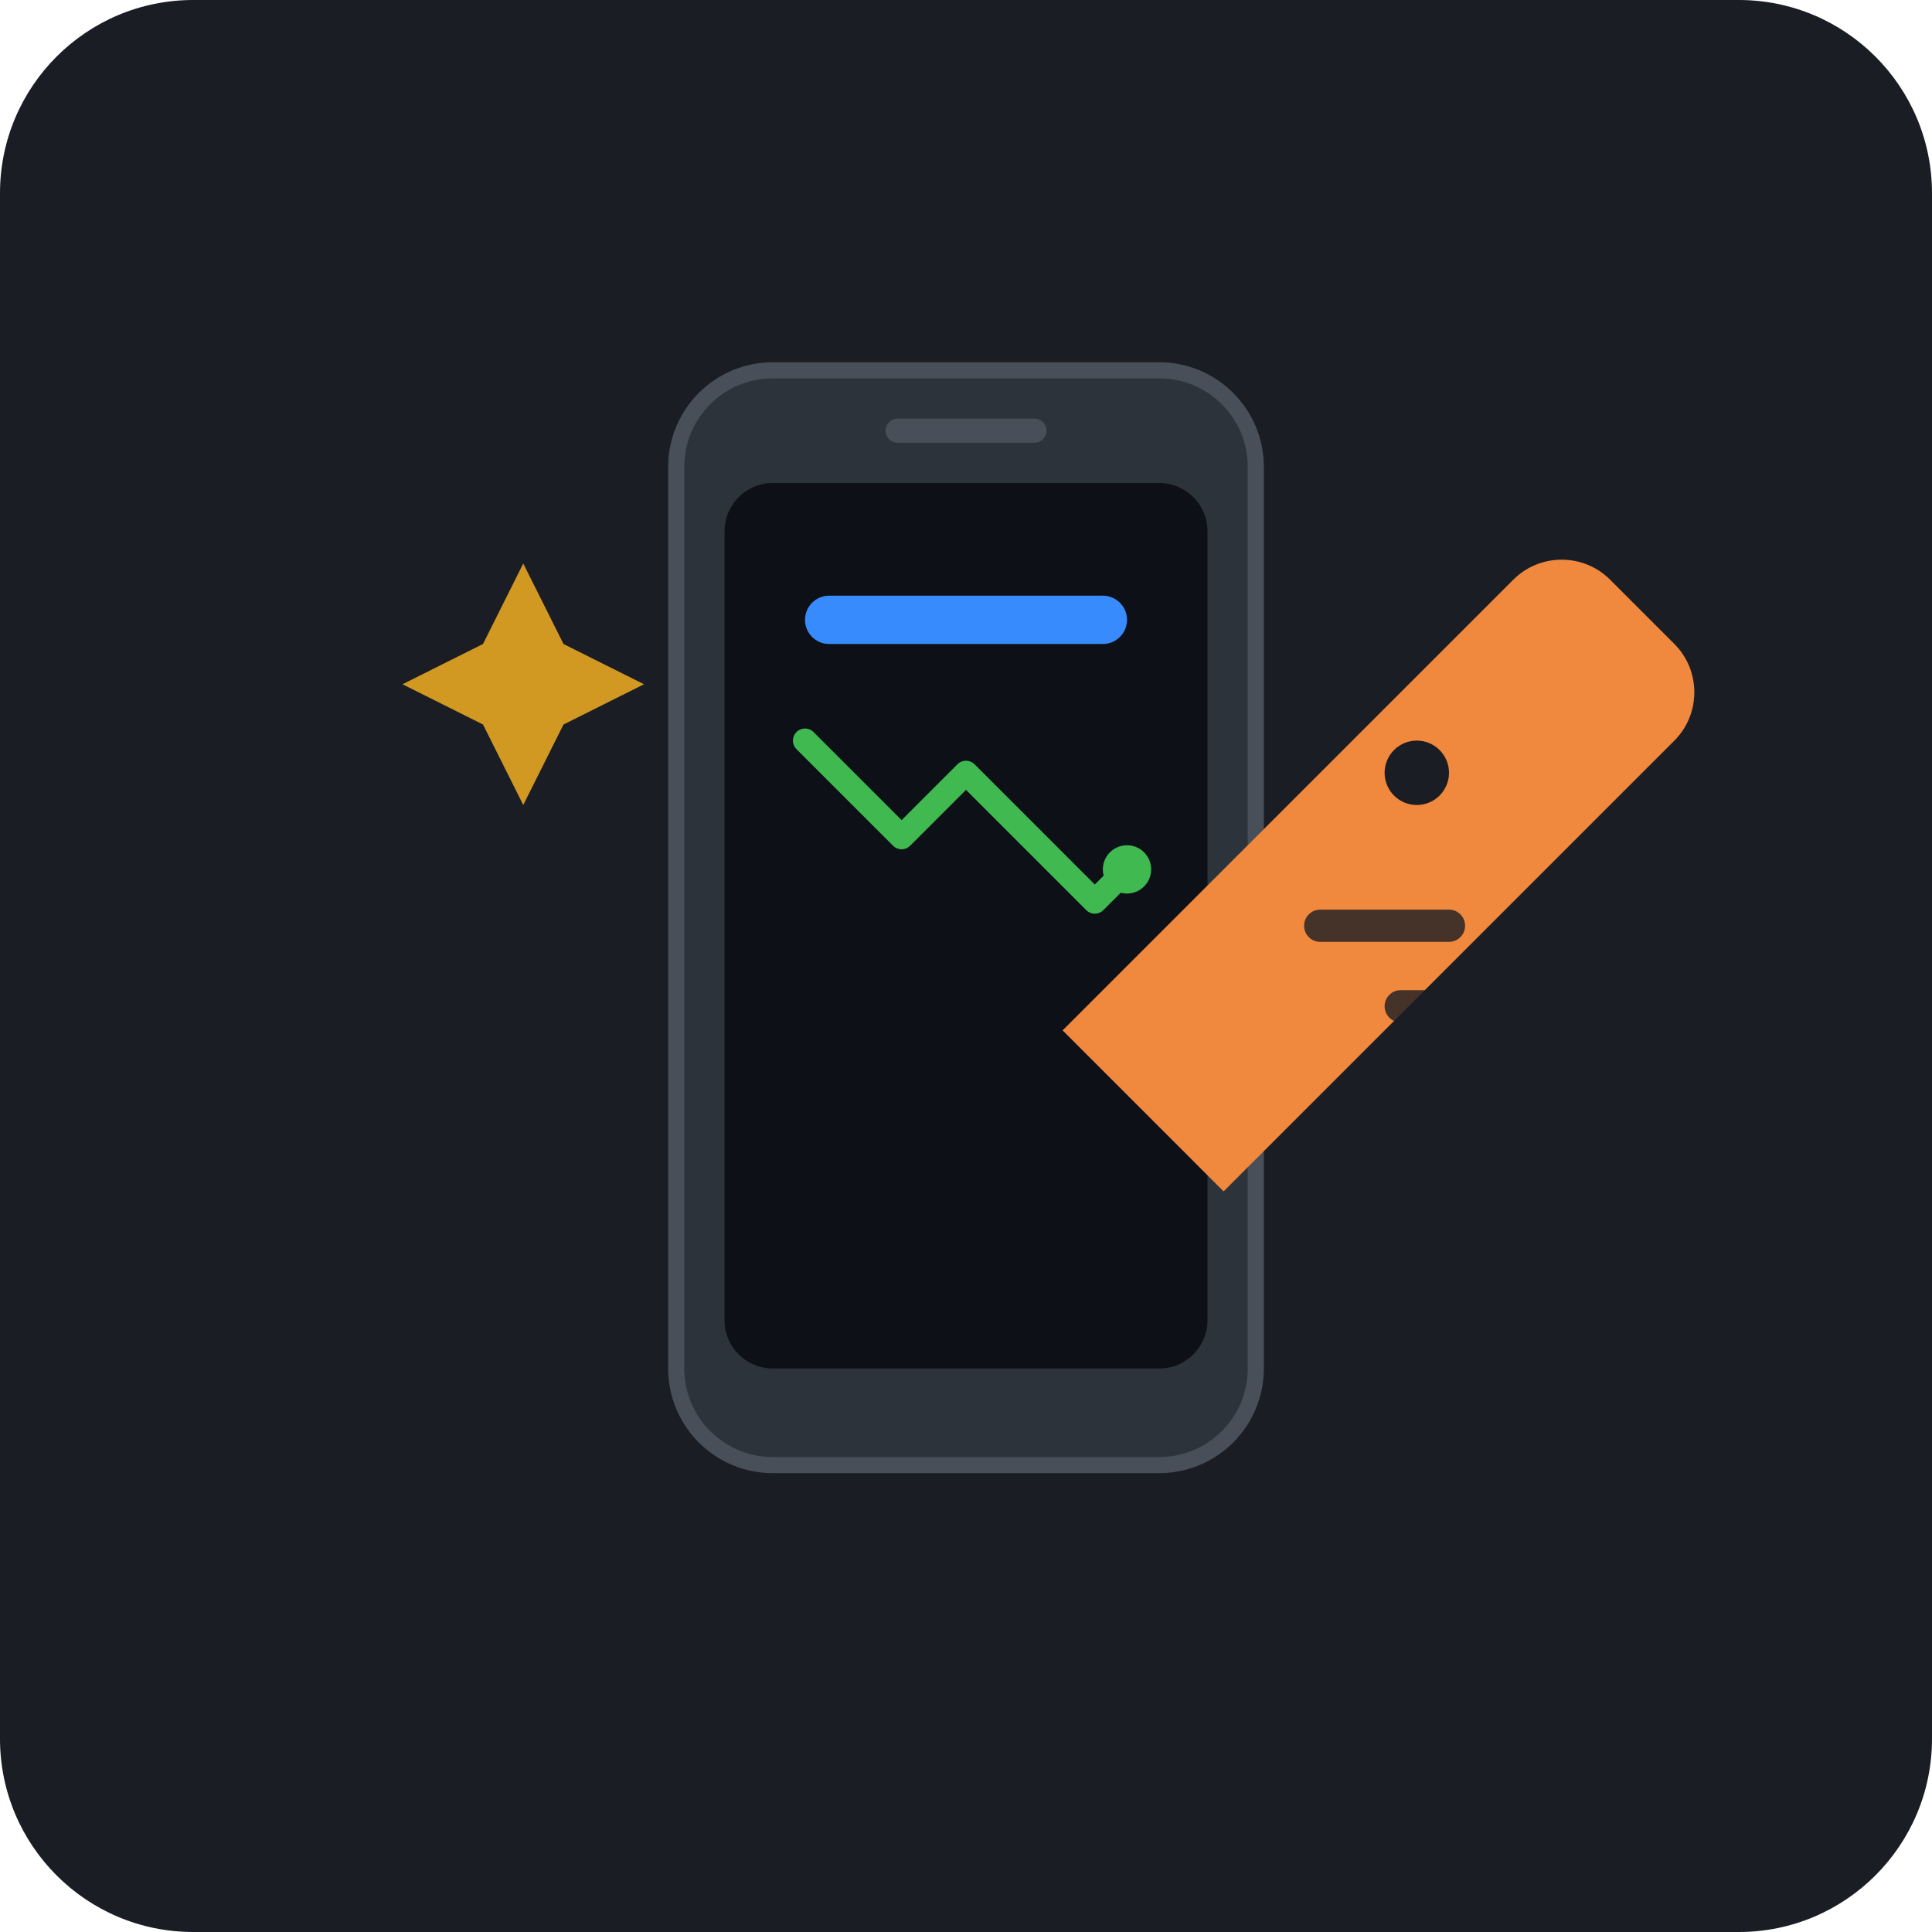
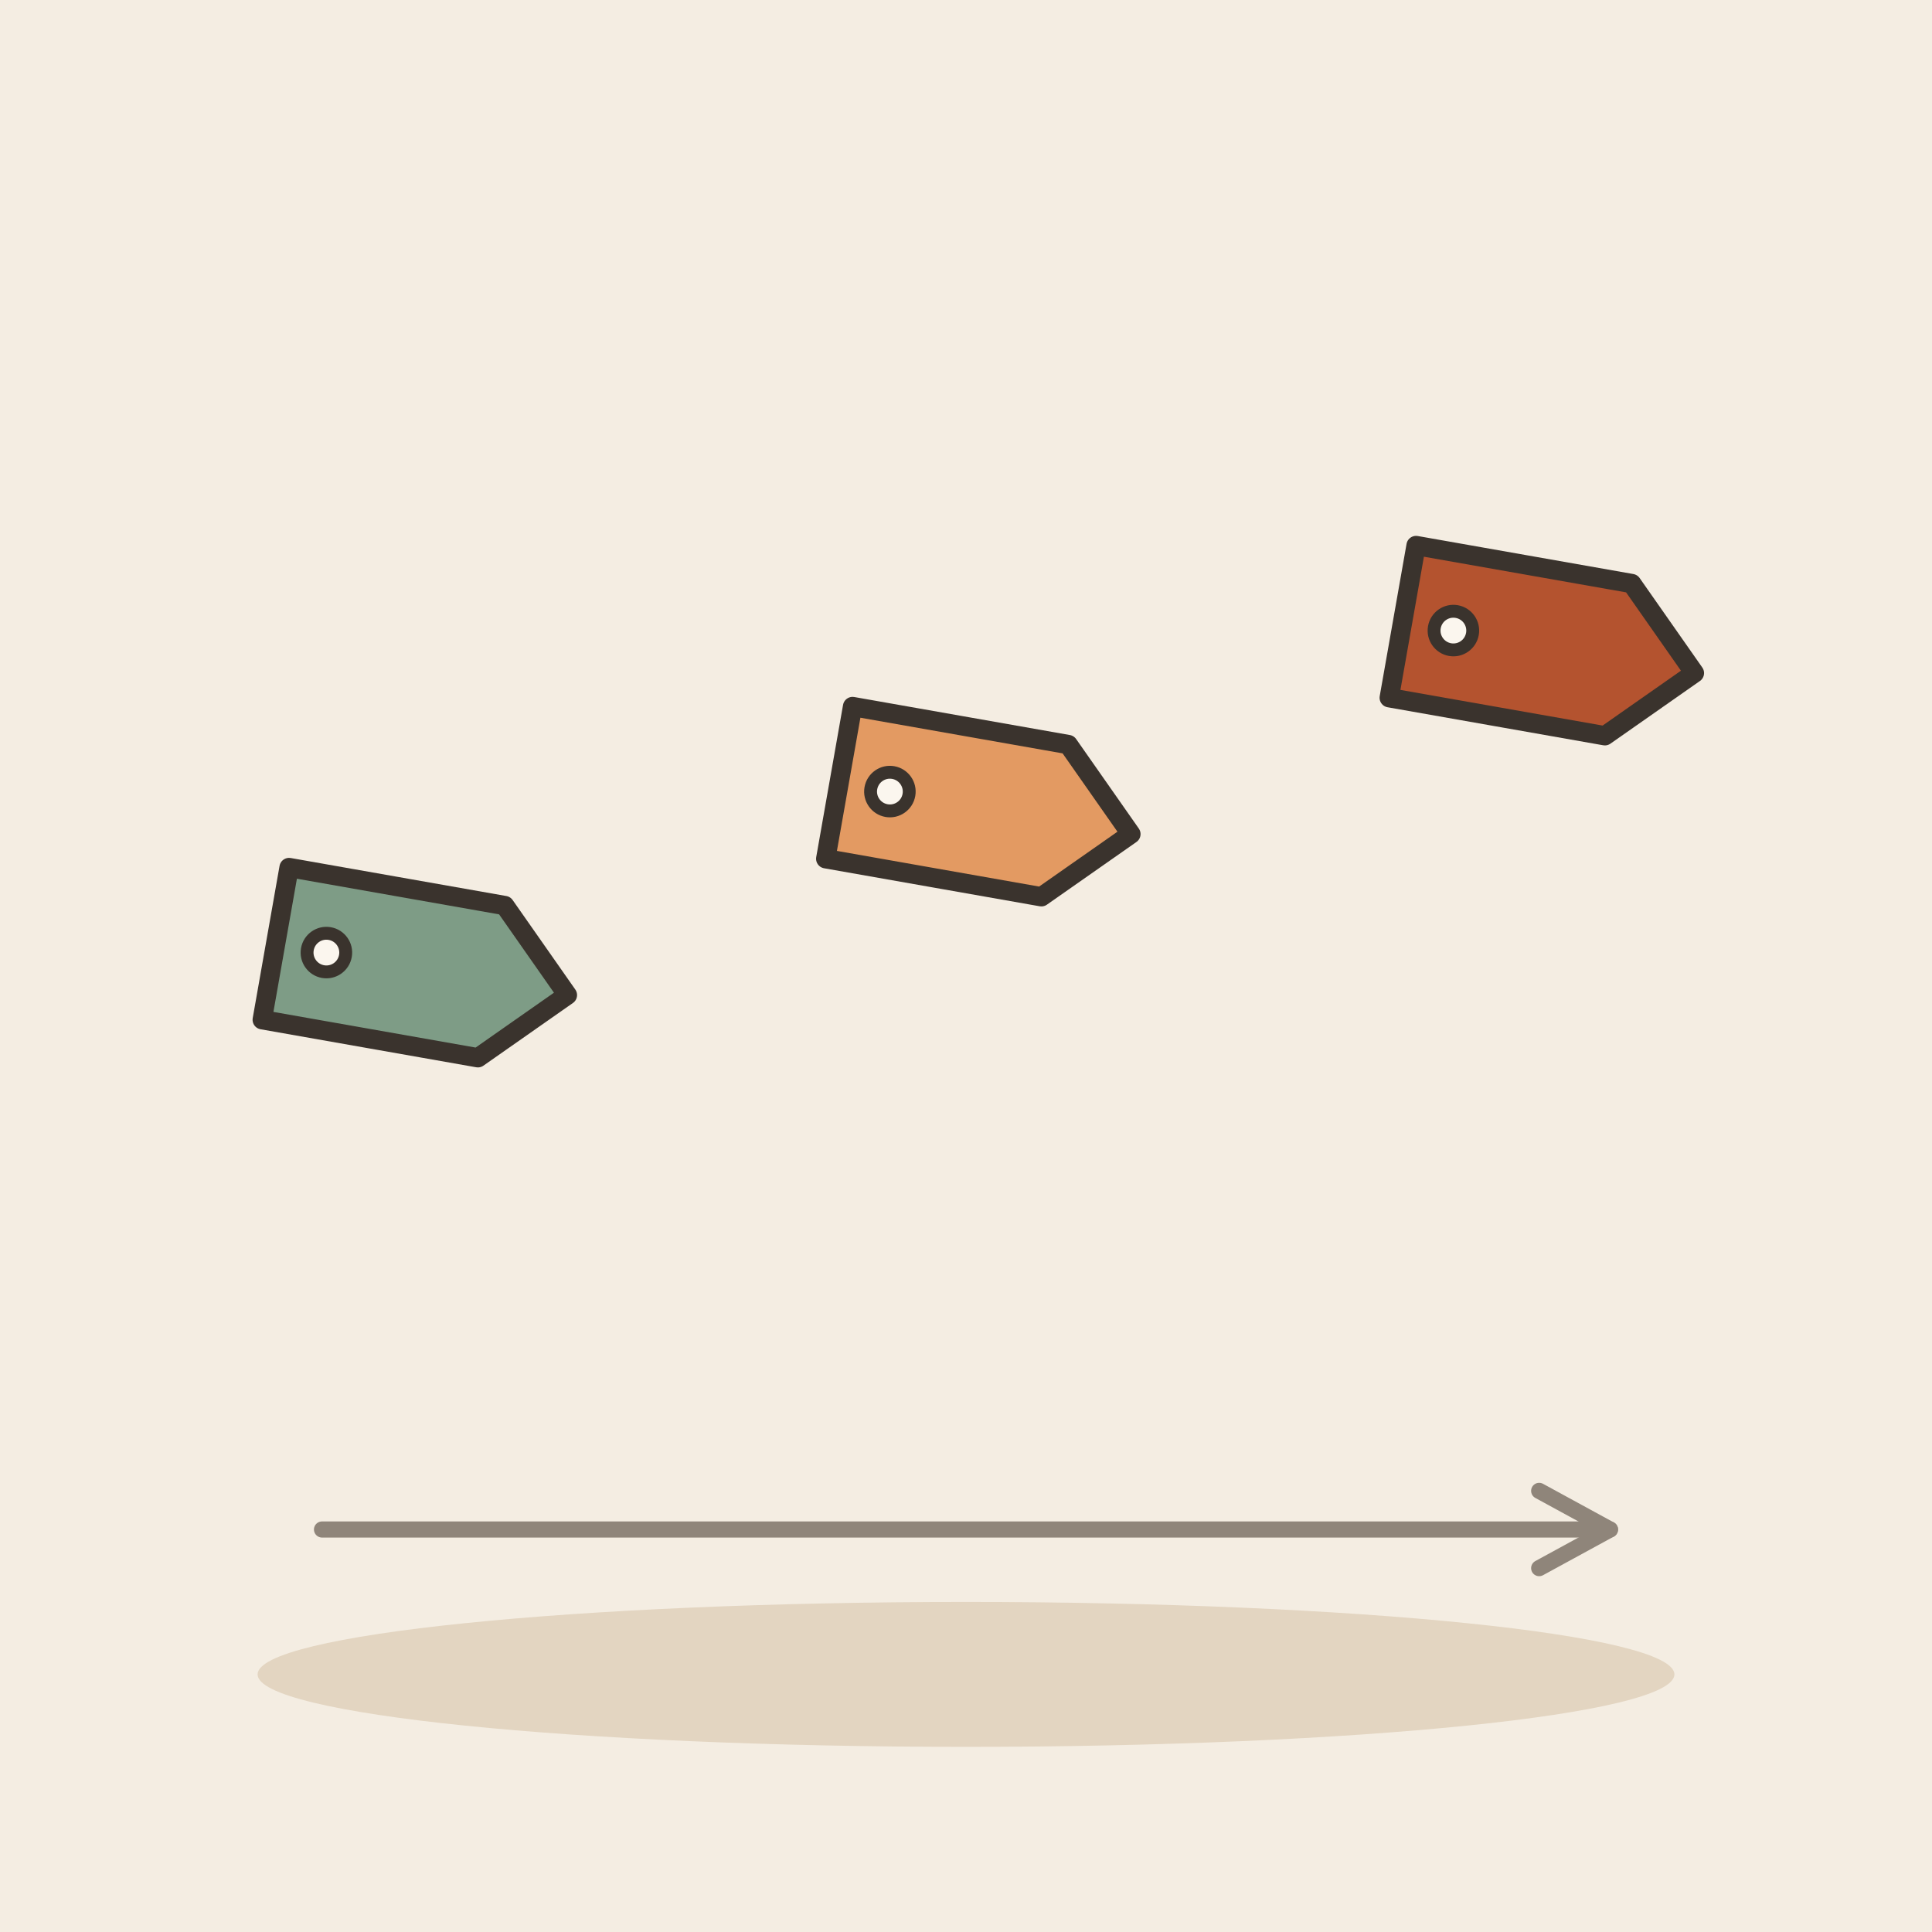
- <svg xmlns="http://www.w3.org/2000/svg" width="240" height="240" viewBox="0 0 240 240">
-   <rect width="240" height="240" rx="24" fill="#1A1D24" />
-   <g transform="translate(120, 116)">
-     <rect x="-36" y="-70" width="72" height="136" rx="12" fill="#2D333B" stroke="#484F58" stroke-width="2" />
-     <rect x="-30" y="-56" width="60" height="110" rx="6" fill="#0D1117" />
-     <rect x="-20" y="-42" width="40" height="6" rx="3" fill="#388BFd" />
-     <path d="M-20 -24 L-8 -12 L0 -20 L16 -4 L20 -8" fill="none" stroke="#3FB950" stroke-width="3" stroke-linecap="round" stroke-linejoin="round" />
-     <circle cx="20" cy="-8" r="3" fill="#3FB950" />
-     <rect x="-10" y="-64" width="20" height="3" rx="1.5" fill="#484F58" />
-     <path d="M 12 12 L 68 -44 C 71.3 -47.3 76.7 -47.3 80 -44 L 88 -36 C 91.3 -32.7 91.3 -27.3 88 -24 L 32 32 Z" fill="#F0883E" />
-     <circle cx="56" cy="-20" r="4" fill="#1A1D24" />
-     <rect x="42" y="-3" width="20" height="4" rx="2" fill="#1A1D24" opacity="0.8" />
-     <rect x="52" y="7" width="20" height="4" rx="2" fill="#1A1D24" opacity="0.8" />
-     <path d="M -60 -36 L -55 -46 L -50 -36 L -40 -31 L -50 -26 L -55 -16 L -60 -26 L -70 -31 Z" fill="#D29922" />
+ <svg xmlns="http://www.w3.org/2000/svg" viewBox="0 0 240 240" data-style="editorial">
+   <rect width="240" height="240" fill="#F4EDE2" />
+   <ellipse cx="120" cy="208" rx="88" ry="9" fill="#E3D5C1" />
+   <g transform="translate(50 120) rotate(10) scale(0.8 0.8)">
+     <path d="M-20 -12L14 -12L26 0L14 12L-20 12Z" fill="#7E9C86" stroke="#3A332D" stroke-width="3" stroke-linecap="round" stroke-linejoin="round" />
+     <circle cx="-12" cy="0" r="3" fill="#FBF6EE" stroke="#3A332D" stroke-linecap="round" stroke-linejoin="round" stroke-width="2" />
  </g>
+   <g transform="translate(120 100) rotate(10) scale(0.8 0.8)">
+     <path d="M-20 -12L14 -12L26 0L14 12L-20 12Z" fill="#E39A62" stroke="#3A332D" stroke-width="3" stroke-linecap="round" stroke-linejoin="round" />
+     <circle cx="-12" cy="0" r="3" fill="#FBF6EE" stroke="#3A332D" stroke-linecap="round" stroke-linejoin="round" stroke-width="2" />
+   </g>
+   <g transform="translate(190 80) rotate(10) scale(0.8 0.8)">
+     <path d="M-20 -12L14 -12L26 0L14 12L-20 12Z" fill="#B4532F" stroke="#3A332D" stroke-width="3" stroke-linecap="round" stroke-linejoin="round" />
+     <circle cx="-12" cy="0" r="3" fill="#FBF6EE" stroke="#3A332D" stroke-linecap="round" stroke-linejoin="round" stroke-width="2" />
+   </g>
+   <path d="M40 190L200 190" stroke="#8F857A" stroke-width="2" stroke-linecap="round" fill="none" />
+   <path d="M191.2 194.8L200 190L191.2 185.2" fill="none" stroke="#8F857A" stroke-width="2" stroke-linecap="round" stroke-linejoin="round" />
</svg>
